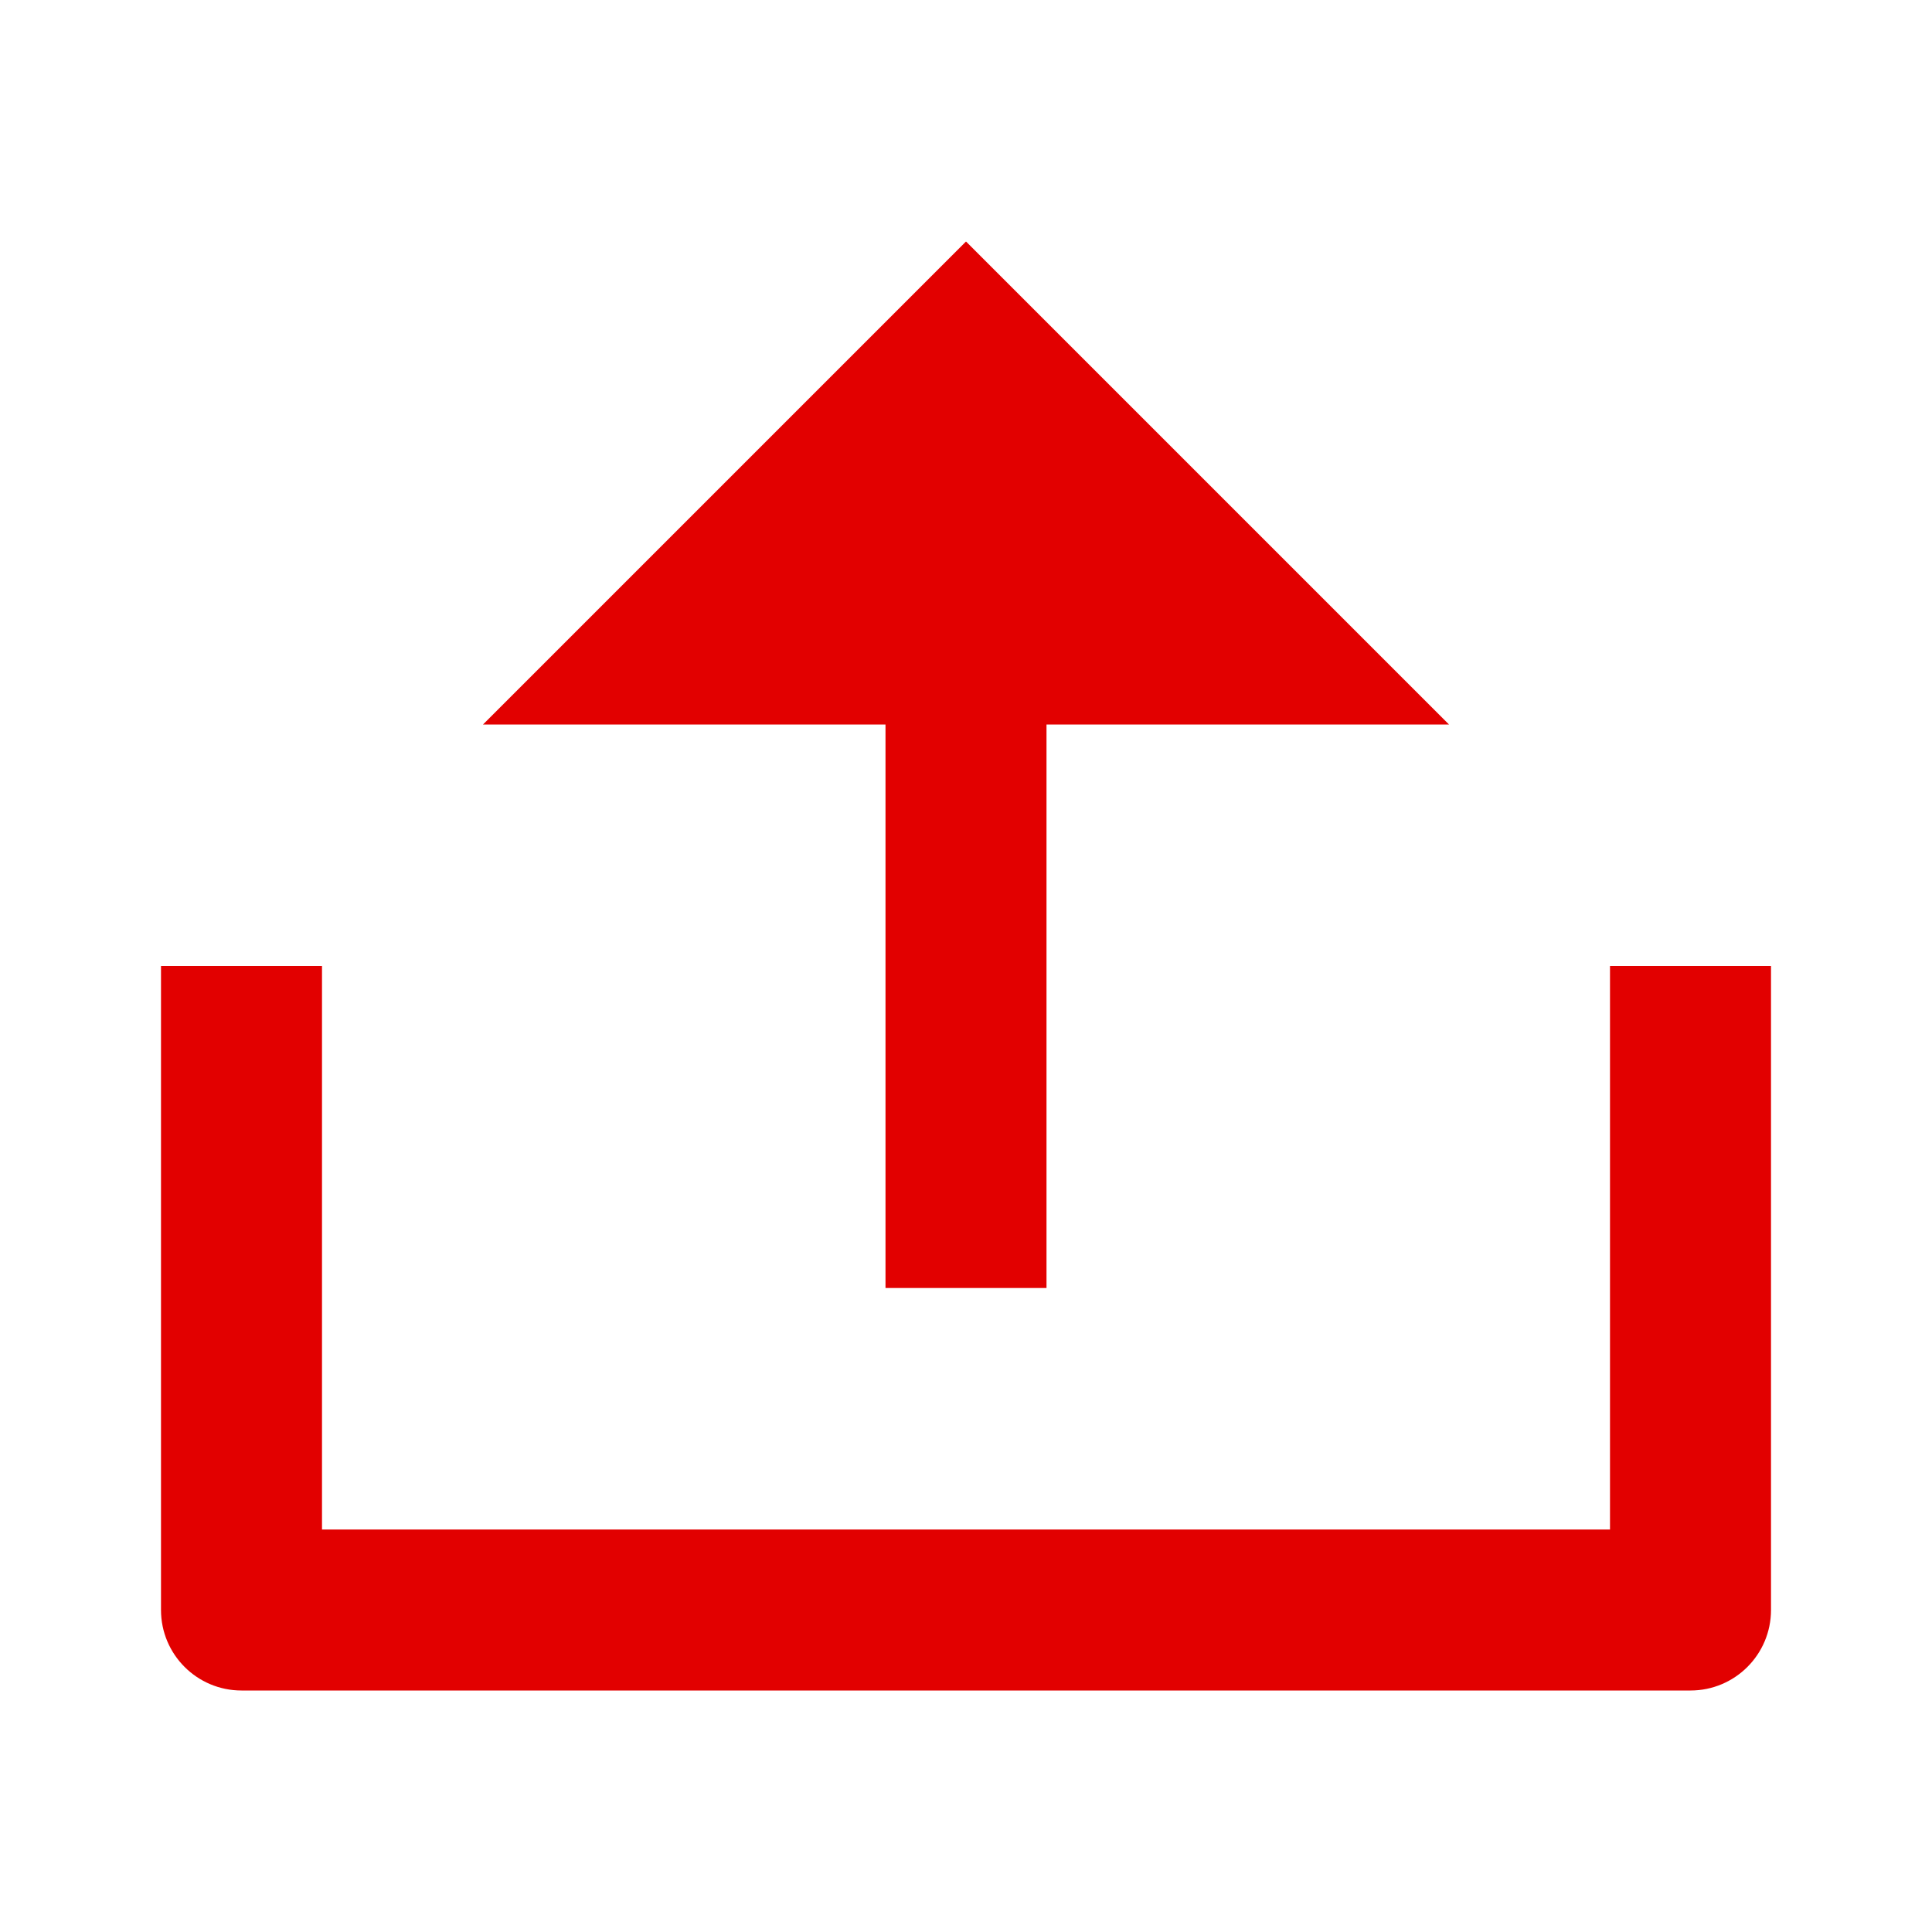
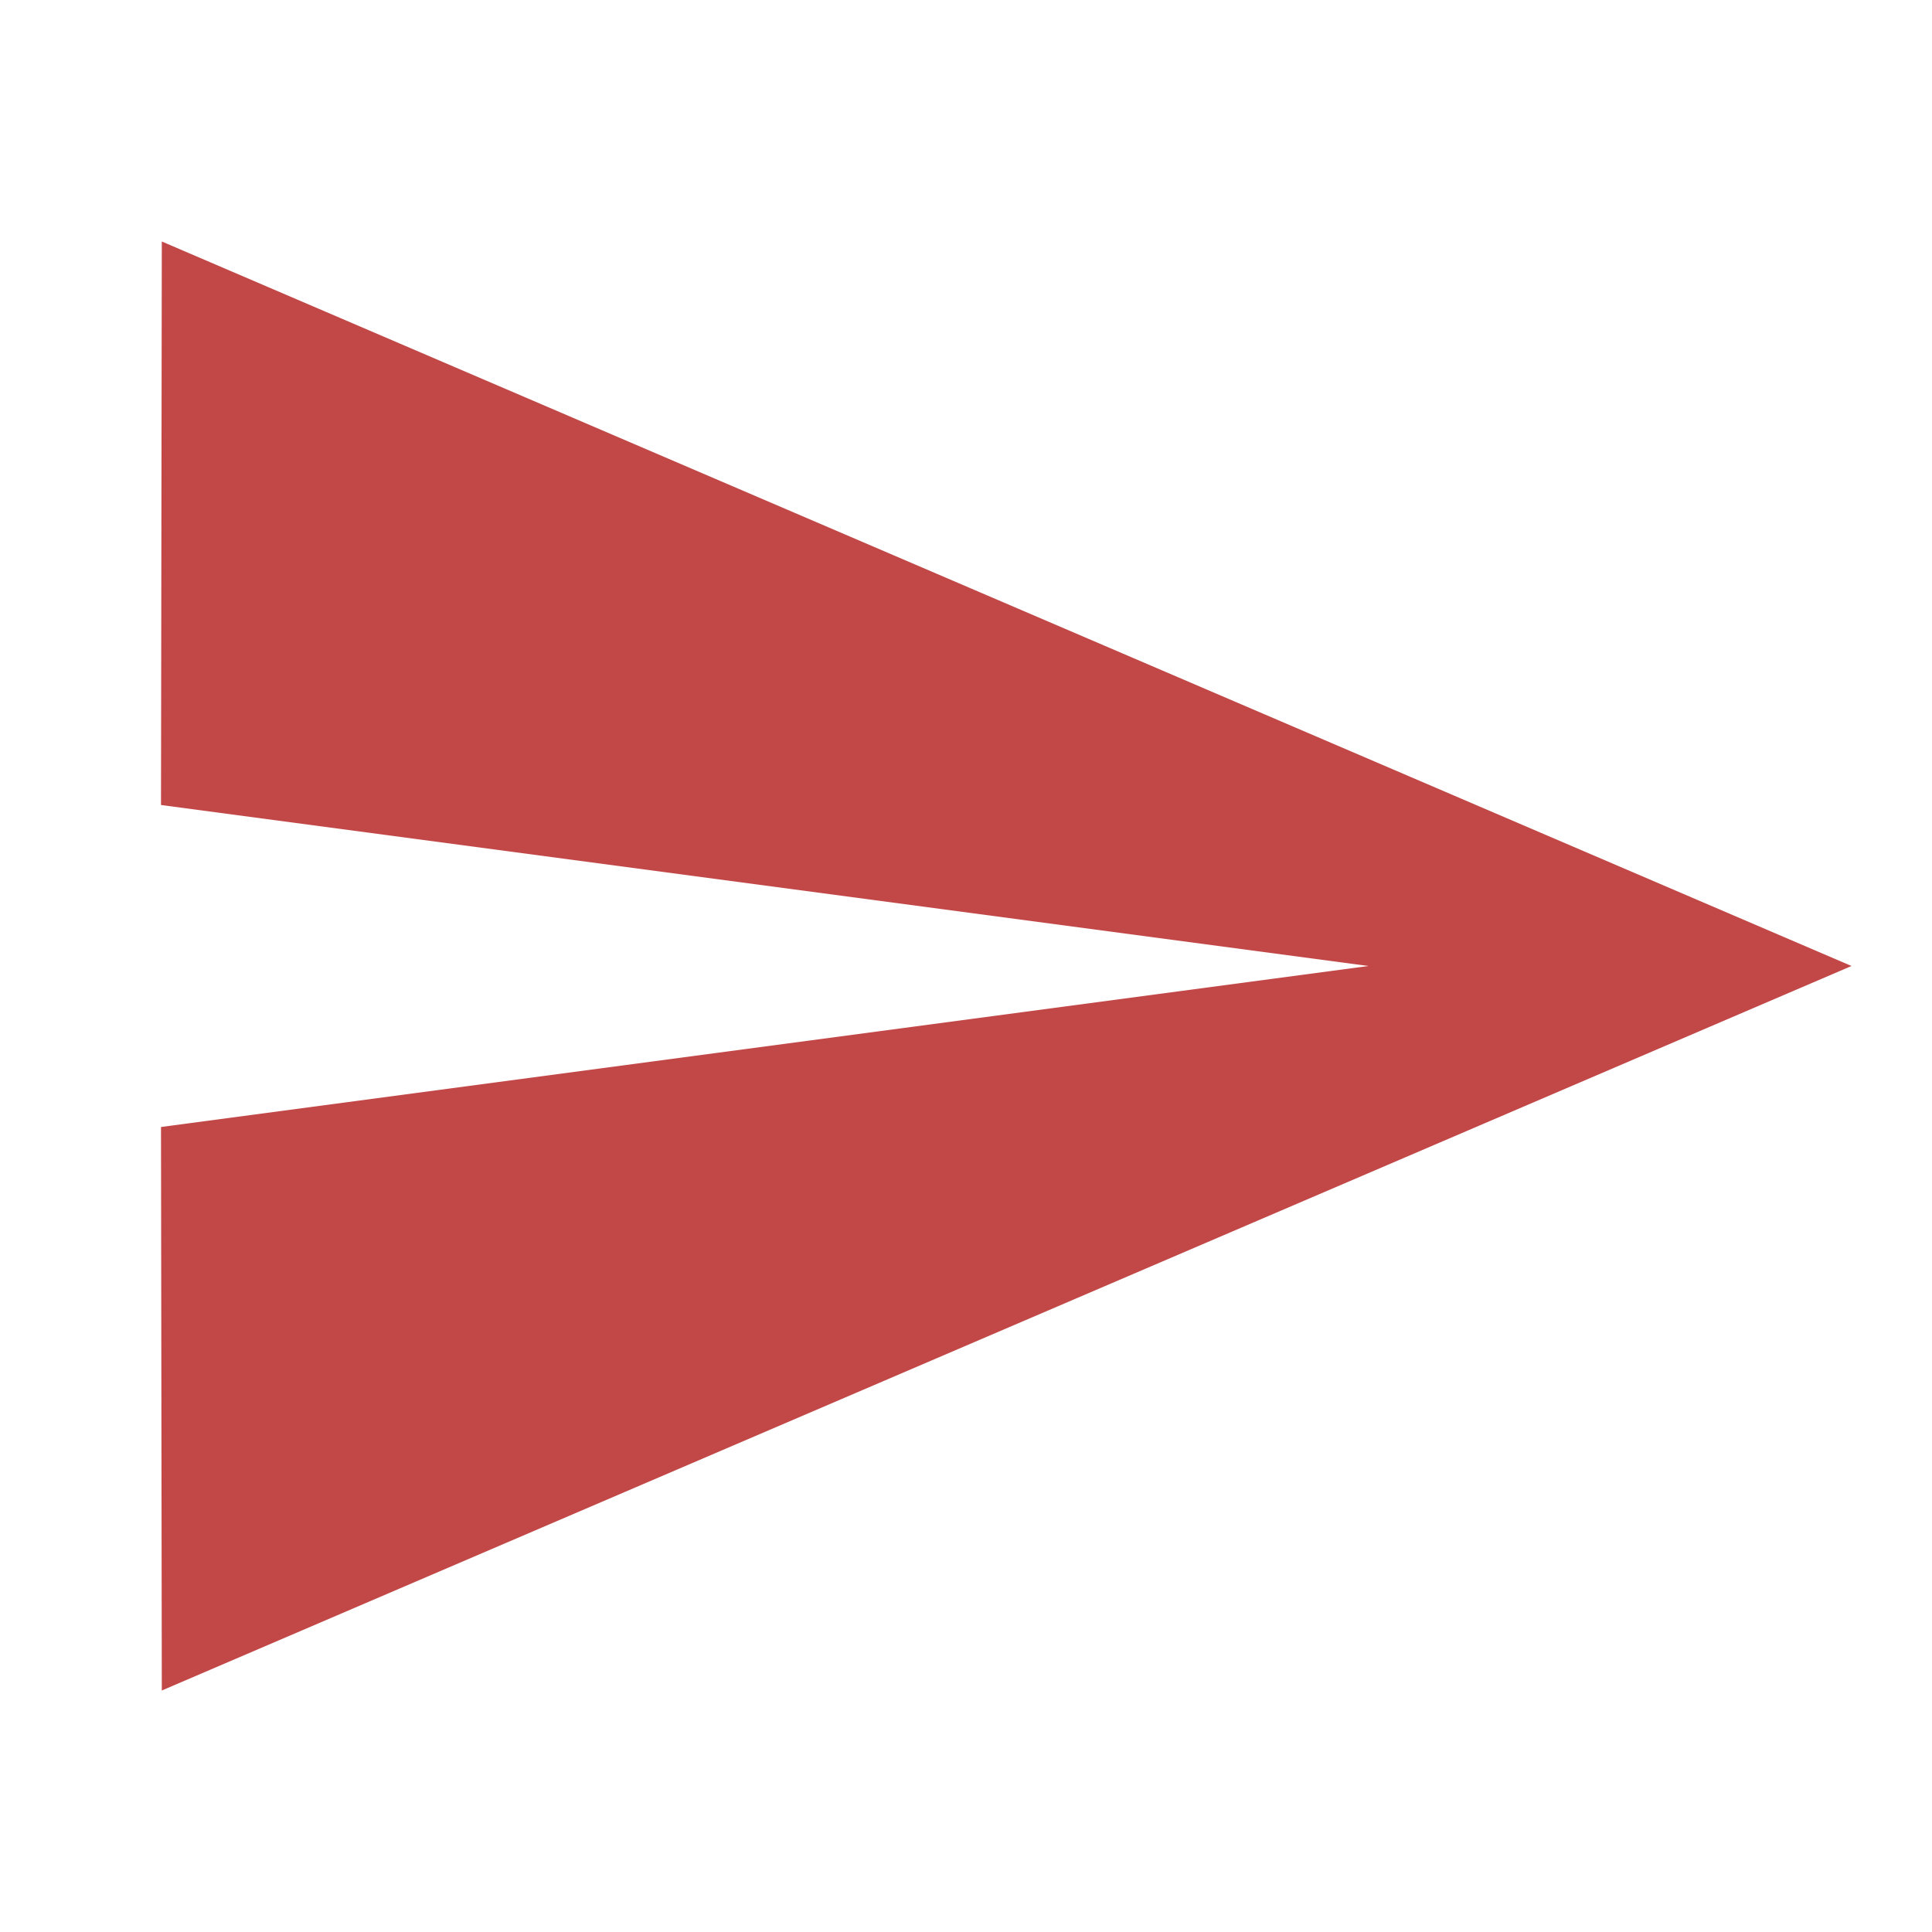
- <svg xmlns="http://www.w3.org/2000/svg" viewBox="0 0 24 24" width="24" height="24" version="1.1" id="svg6">
-   <defs id="defs10" />
-   <path fill="none" d="M0 0h24v24H0z" id="path2" />
-   <path d="M4 19h16v-7h2v8a1 1 0 0 1-1 1H3a1 1 0 0 1-1-1v-8h2v7zm9-10v7h-2V9H6l6-6 6 6h-5z" fill="rgba(194,71,71,1)" id="path4" style="fill:#e20000;fill-opacity:1" />
+ <svg xmlns="http://www.w3.org/2000/svg" id="ic-transaction-sent" width="24" height="24" viewBox="0 0 24 24" version="1.1">
+   <defs id="defs4">
+     <style type="text/css" id="style2">
+             .cls-1{fill:#707070}.cls-2{fill:none}
+         </style>
+   </defs>
+   <path id="Rectangle_4412" d="M0 0h24v24H0z" class="cls-2" data-name="Rectangle 4412" />
+   <g id="g74">
+     <path id="path2" d="M 0,0 H 24 V 24 H 0 Z" style="fill:none" />
+     <path style="fill:#c24747;fill-opacity:1" id="path4" d="M 2.01,21 23,12 2.01,3 2,10 17,12 2,14 Z" />
+   </g>
</svg>
